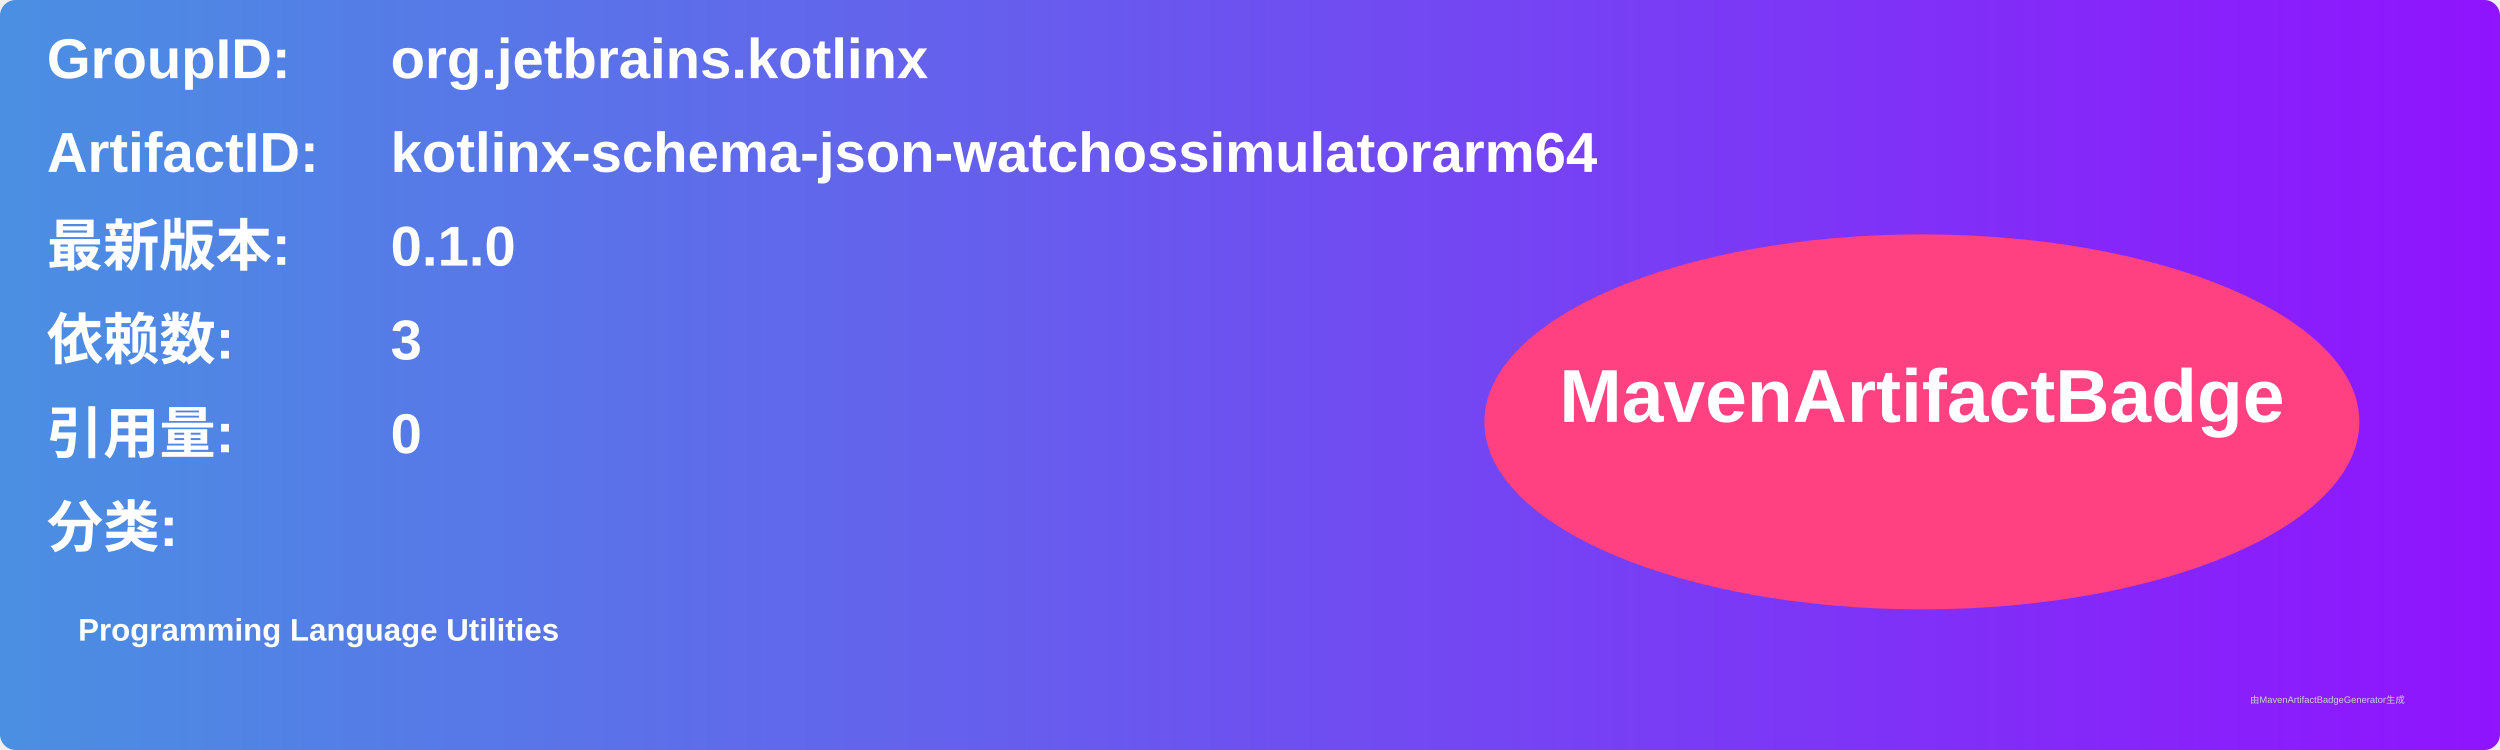
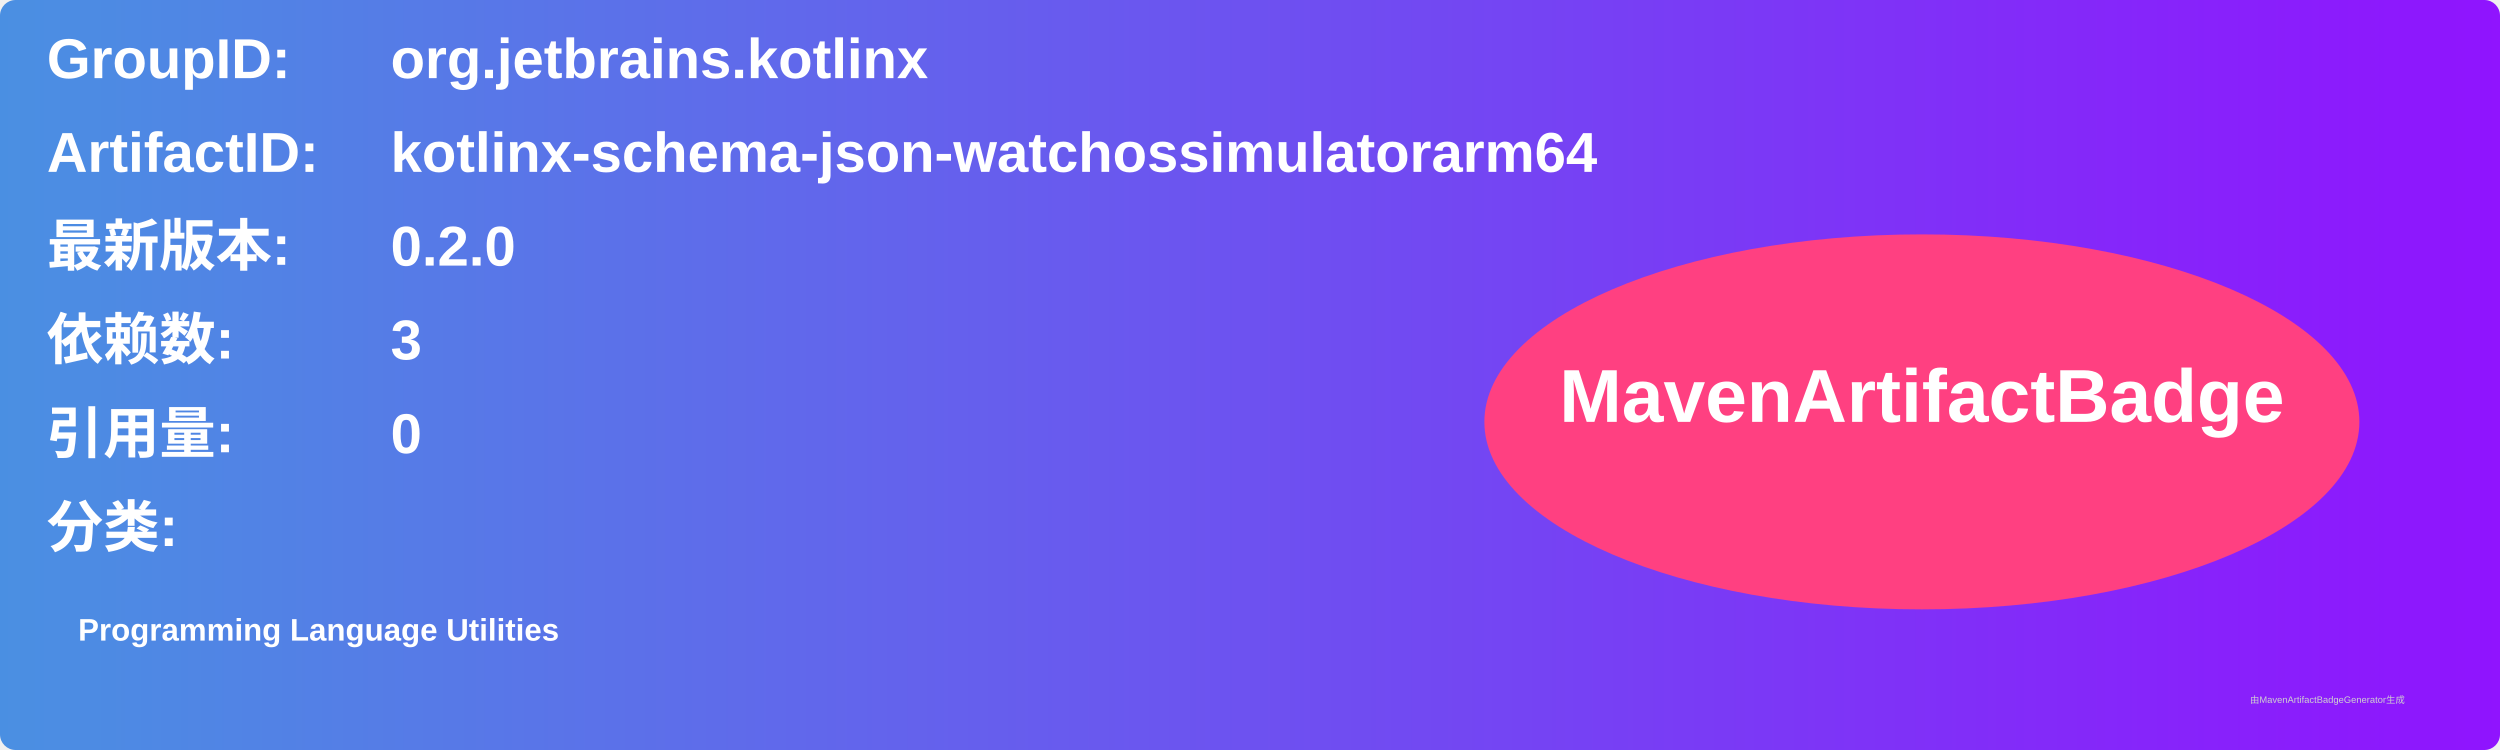
<svg xmlns="http://www.w3.org/2000/svg" width="800" height="240" viewBox="0 0 800 240">
  <linearGradient id="grad" x1="0%" y1="0%" x2="100%" y2="0%">
    <stop offset="0%" stop-color="#4a90e2" />
    <stop offset="100%" stop-color="#9013fe" />
  </linearGradient>
  <rect width="100%" height="100%" rx="5" ry="5" fill="url(#grad)" />
  <g transform="translate(15, 15)">
    <text x="0" y="10" font-family="Arial" font-size="18" fill="white" font-weight="bold" width="260">GroupID:</text>
    <text x="110" y="10" font-family="Arial" font-size="18" fill="white" font-weight="bold" width="460">org.jetbrains.kotlinx</text>
    <text x="0" y="40" font-family="Arial" font-size="18" fill="white" font-weight="bold" width="260">ArtifactID:</text>
    <text x="110" y="40" font-family="Arial" font-size="18" fill="white" font-weight="bold" width="460">kotlinx-schema-json-watchossimulatorarm64</text>
    <text x="0" y="70" font-family="Arial" font-size="18" fill="white" font-weight="bold">最新版本:</text>
    <text x="110" y="70" font-family="Arial" font-size="18" fill="white" font-weight="bold">
-       <tspan font-weight="bold">0.1.0</tspan>
+       <tspan font-weight="bold">0.2.0</tspan>
    </text>
    <text x="0" y="100" font-family="Arial" font-size="18" fill="white" font-weight="bold">依赖数: </text>
    <text x="110" y="100" font-family="Arial" font-size="18" fill="white">
      <tspan font-weight="bold">3</tspan>
    </text>
    <text x="0" y="130" font-family="Arial" font-size="18" fill="white" font-weight="bold">引用量: </text>
    <text x="110" y="130" font-family="Arial" font-size="18" fill="white">
      <tspan font-weight="bold">0</tspan>
    </text>
    <text x="0" y="160" font-family="Arial" font-size="18" fill="white" font-weight="bold">分类:</text>
    <text x="10" y="190" font-family="Arial" font-size="10" fill="white">
      <tspan font-weight="bold">Programming Language Utilities</tspan>
    </text>
    <ellipse cx="600" cy="120" rx="140" ry="60" fill="#ff4081" />
    <text x="600" y="120" text-anchor="middle" font-family="Arial" font-size="24" fill="white" font-weight="bold">MavenArtifactBadge</text>
  </g>
  <text x="720" y="225" font-family="Arial" font-size="3" fill="#d0d0d0">由MavenArtifactBadgeGenerator生成</text>
</svg>
